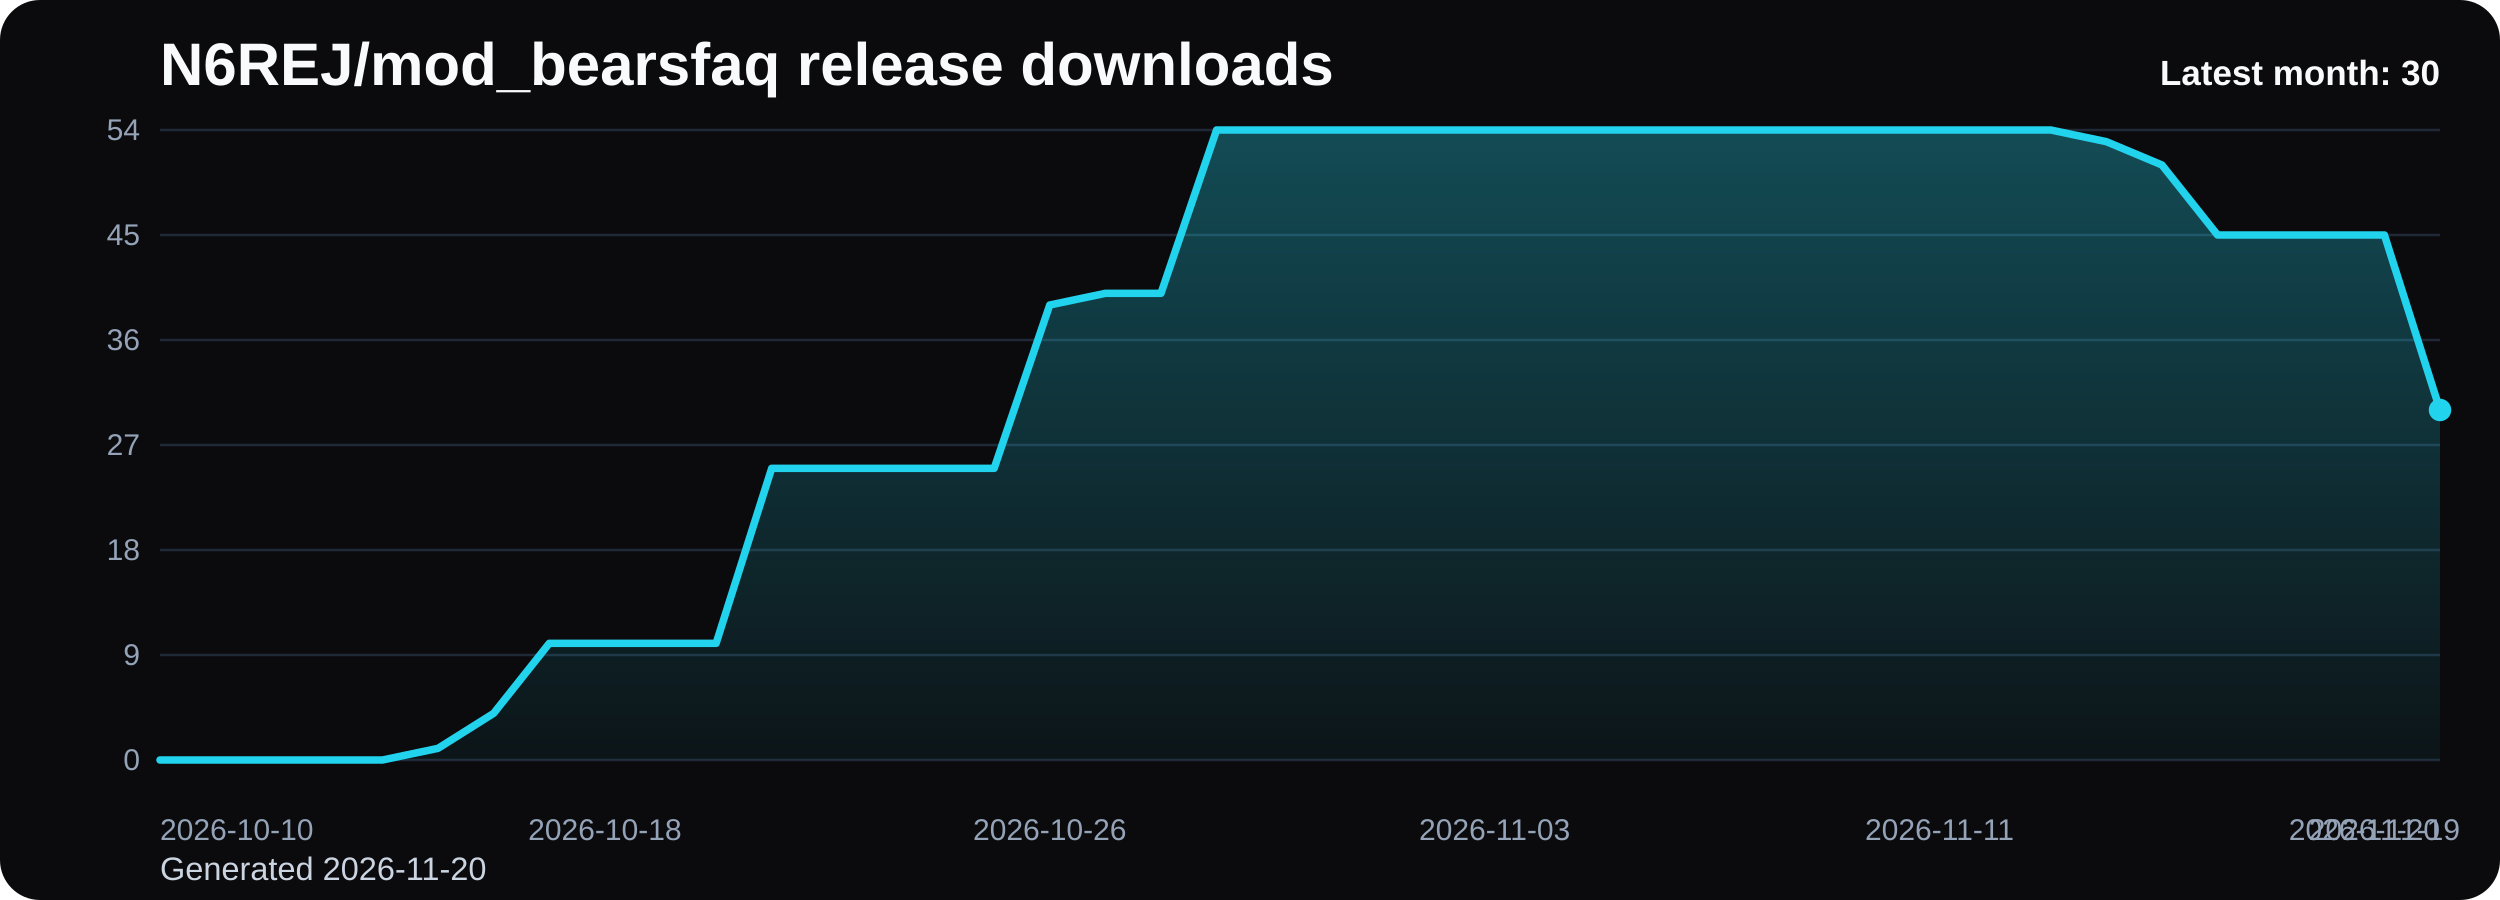
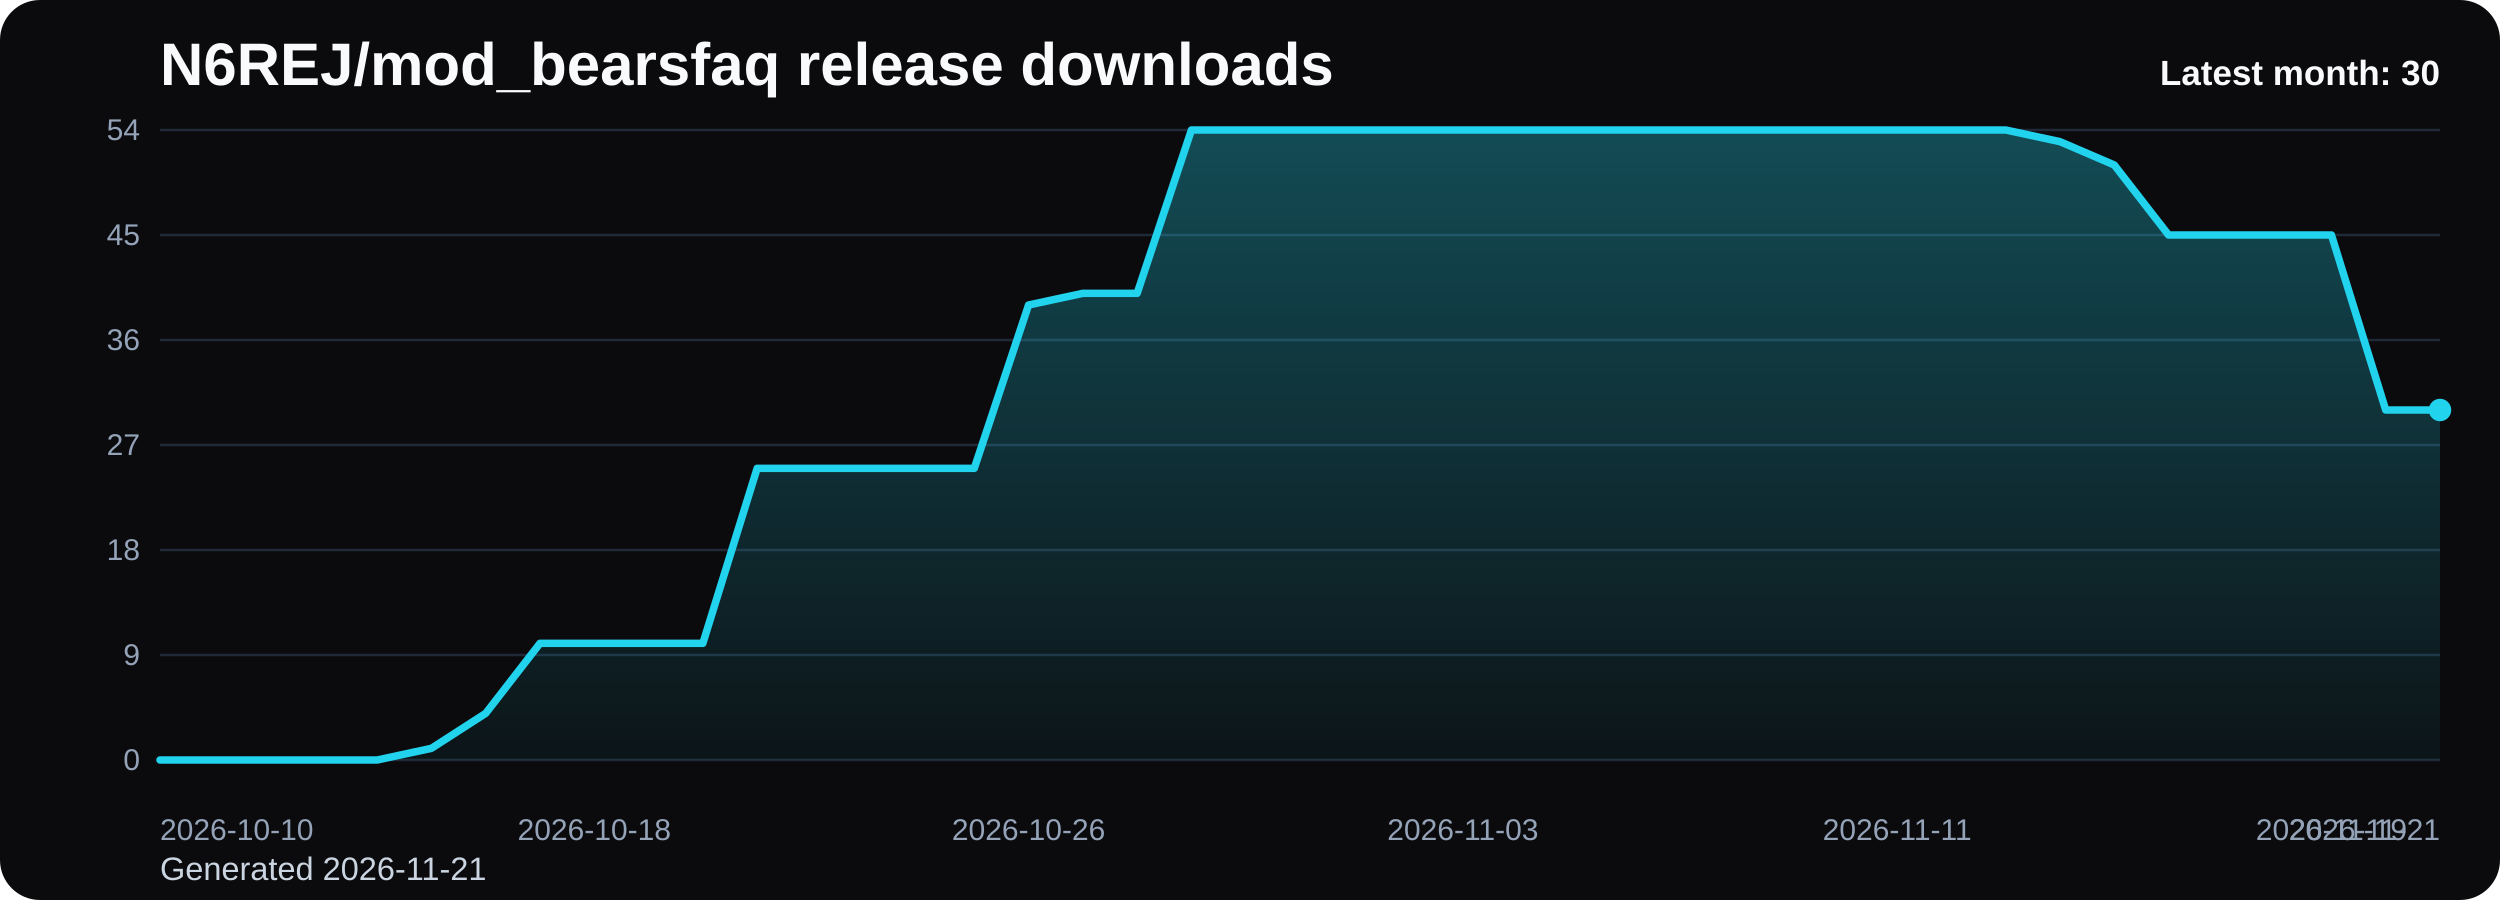
<svg xmlns="http://www.w3.org/2000/svg" viewBox="0 0 1000 360" role="img" aria-label="N6REJ/mod_bearsfaq release downloads chart">
  <defs>
    <linearGradient id="fill-monthly-black" x1="0" y1="0" x2="0" y2="1">
      <stop offset="0%" stop-color="#22d3ee" stop-opacity="0.32" />
      <stop offset="100%" stop-color="#22d3ee" stop-opacity="0.05" />
    </linearGradient>
    <style>
      .bg { fill: #0b0b0d; }
      .title { font: 700 24px Arial, sans-serif; fill: #f8fafc; }
      .sub { font: 400 13px Arial, sans-serif; fill: #cbd5e1; }
      .grid { stroke: #1f2937; stroke-width: 1; }
      .axis { font: 400 12px Arial, sans-serif; fill: #94a3b8; }
      .line { fill: none; stroke: #22d3ee; stroke-width: 3; stroke-linecap: round; stroke-linejoin: round; }
      .dot { fill: #22d3ee; }
      .value { font: 600 11px Arial, sans-serif; fill: #cbd5e1; }
      .latest { font: 700 14px Arial, sans-serif; fill: #f8fafc; }
    </style>
  </defs>
  <rect class="bg" x="0" y="0" width="1000" height="360" rx="16" />
  <text class="title" x="64" y="34">N6REJ/mod_bearsfaq release downloads</text>
-   <text class="sub" x="64" y="352">Generated 2026-11-20</text>
+   <text class="sub" x="64" y="352">Generated 2026-11-21</text>
  <line x1="64" y1="52.00" x2="976" y2="52.00" class="grid" />
  <text x="56" y="56.00" text-anchor="end" class="axis">54</text>
  <line x1="64" y1="94.00" x2="976" y2="94.00" class="grid" />
  <text x="56" y="98.00" text-anchor="end" class="axis">45</text>
  <line x1="64" y1="136.00" x2="976" y2="136.00" class="grid" />
  <text x="56" y="140.00" text-anchor="end" class="axis">36</text>
  <line x1="64" y1="178.00" x2="976" y2="178.00" class="grid" />
  <text x="56" y="182.00" text-anchor="end" class="axis">27</text>
  <line x1="64" y1="220.00" x2="976" y2="220.00" class="grid" />
  <text x="56" y="224.00" text-anchor="end" class="axis">18</text>
  <line x1="64" y1="262.00" x2="976" y2="262.00" class="grid" />
  <text x="56" y="266.00" text-anchor="end" class="axis">9</text>
  <line x1="64" y1="304.00" x2="976" y2="304.00" class="grid" />
  <text x="56" y="308.00" text-anchor="end" class="axis">0</text>
-   <path d="M 64.00 304 L 64.00 304.00 L 86.24 304.00 L 108.49 304.00 L 130.73 304.00 L 152.98 304.00 L 175.22 299.33 L 197.46 285.33 L 219.71 257.33 L 241.95 257.33 L 264.20 257.33 L 286.44 257.33 L 308.68 187.33 L 330.93 187.33 L 353.17 187.33 L 375.41 187.33 L 397.66 187.33 L 419.90 122.00 L 442.15 117.33 L 464.39 117.33 L 486.63 52.00 L 508.88 52.00 L 531.12 52.00 L 553.37 52.00 L 575.61 52.00 L 597.85 52.00 L 620.10 52.00 L 642.34 52.00 L 664.59 52.00 L 686.83 52.00 L 709.07 52.00 L 731.32 52.00 L 753.56 52.00 L 775.80 52.00 L 798.05 52.00 L 820.29 52.00 L 842.54 56.67 L 864.78 66.00 L 887.02 94.00 L 909.27 94.00 L 931.51 94.00 L 953.76 94.00 L 976.00 164.00 L 976.00 304 Z" fill="url(#fill-monthly-black)" />
-   <polyline class="line" points="64.00,304.00 86.24,304.00 108.49,304.00 130.73,304.00 152.98,304.00 175.22,299.33 197.46,285.33 219.71,257.33 241.95,257.33 264.20,257.33 286.44,257.33 308.68,187.33 330.93,187.33 353.17,187.33 375.41,187.33 397.66,187.33 419.90,122.00 442.15,117.33 464.39,117.33 486.63,52.00 508.88,52.00 531.12,52.00 553.37,52.00 575.61,52.00 597.85,52.00 620.10,52.00 642.34,52.00 664.59,52.00 686.83,52.00 709.07,52.00 731.32,52.00 753.56,52.00 775.80,52.00 798.05,52.00 820.29,52.00 842.54,56.67 864.78,66.00 887.02,94.00 909.27,94.00 931.51,94.00 953.76,94.00 976.00,164.00" />
+   <path d="M 64.00 304 L 64.00 304.00 L 85.71 304.00 L 107.43 304.00 L 129.14 304.00 L 150.86 304.00 L 172.57 299.33 L 194.29 285.33 L 216.00 257.33 L 237.71 257.33 L 259.43 257.33 L 281.14 257.33 L 302.86 187.33 L 324.57 187.33 L 346.29 187.33 L 368.00 187.33 L 389.71 187.33 L 411.43 122.00 L 433.14 117.33 L 454.86 117.33 L 476.57 52.00 L 498.29 52.00 L 520.00 52.00 L 541.71 52.00 L 563.43 52.00 L 585.14 52.00 L 606.86 52.00 L 628.57 52.00 L 650.29 52.00 L 672.00 52.00 L 693.71 52.00 L 715.43 52.00 L 737.14 52.00 L 758.86 52.00 L 780.57 52.00 L 802.29 52.00 L 824.00 56.67 L 845.71 66.00 L 867.43 94.00 L 889.14 94.00 L 910.86 94.00 L 932.57 94.00 L 954.29 164.00 L 976.00 164.00 L 976.00 304 Z" fill="url(#fill-monthly-black)" />
+   <polyline class="line" points="64.00,304.00 85.71,304.00 107.43,304.00 129.14,304.00 150.86,304.00 172.57,299.33 194.29,285.33 216.00,257.33 237.71,257.33 259.43,257.33 281.14,257.33 302.86,187.33 324.57,187.33 346.29,187.33 368.00,187.33 389.71,187.33 411.43,122.00 433.14,117.33 454.86,117.33 476.57,52.00 498.29,52.00 520.00,52.00 541.71,52.00 563.43,52.00 585.14,52.00 606.86,52.00 628.57,52.00 650.29,52.00 672.00,52.00 693.71,52.00 715.43,52.00 737.14,52.00 758.86,52.00 780.57,52.00 802.29,52.00 824.00,56.67 845.71,66.00 867.43,94.00 889.14,94.00 910.86,94.00 932.57,94.00 954.29,164.00 976.00,164.00" />
  <circle class="dot" cx="976.00" cy="164.00" r="4.5" />
  <text class="axis" x="64.00" y="336" text-anchor="start">2026-10-10</text>
-   <text class="axis" x="241.95" y="336" text-anchor="middle">2026-10-18</text>
-   <text class="axis" x="419.90" y="336" text-anchor="middle">2026-10-26</text>
-   <text class="axis" x="597.85" y="336" text-anchor="middle">2026-11-03</text>
-   <text class="axis" x="775.80" y="336" text-anchor="middle">2026-11-11</text>
-   <text class="axis" x="953.76" y="336" text-anchor="middle">2026-11-19</text>
-   <text class="axis" x="976.00" y="336" text-anchor="end">2026-11-20</text>
+   <text class="axis" x="237.71" y="336" text-anchor="middle">2026-10-18</text>
+   <text class="axis" x="411.43" y="336" text-anchor="middle">2026-10-26</text>
+   <text class="axis" x="585.14" y="336" text-anchor="middle">2026-11-03</text>
+   <text class="axis" x="758.86" y="336" text-anchor="middle">2026-11-11</text>
+   <text class="axis" x="932.57" y="336" text-anchor="middle">2026-11-19</text>
+   <text class="axis" x="976.00" y="336" text-anchor="end">2026-11-21</text>
  <text class="latest" x="976" y="34" text-anchor="end">Latest month: 30</text>
</svg>
